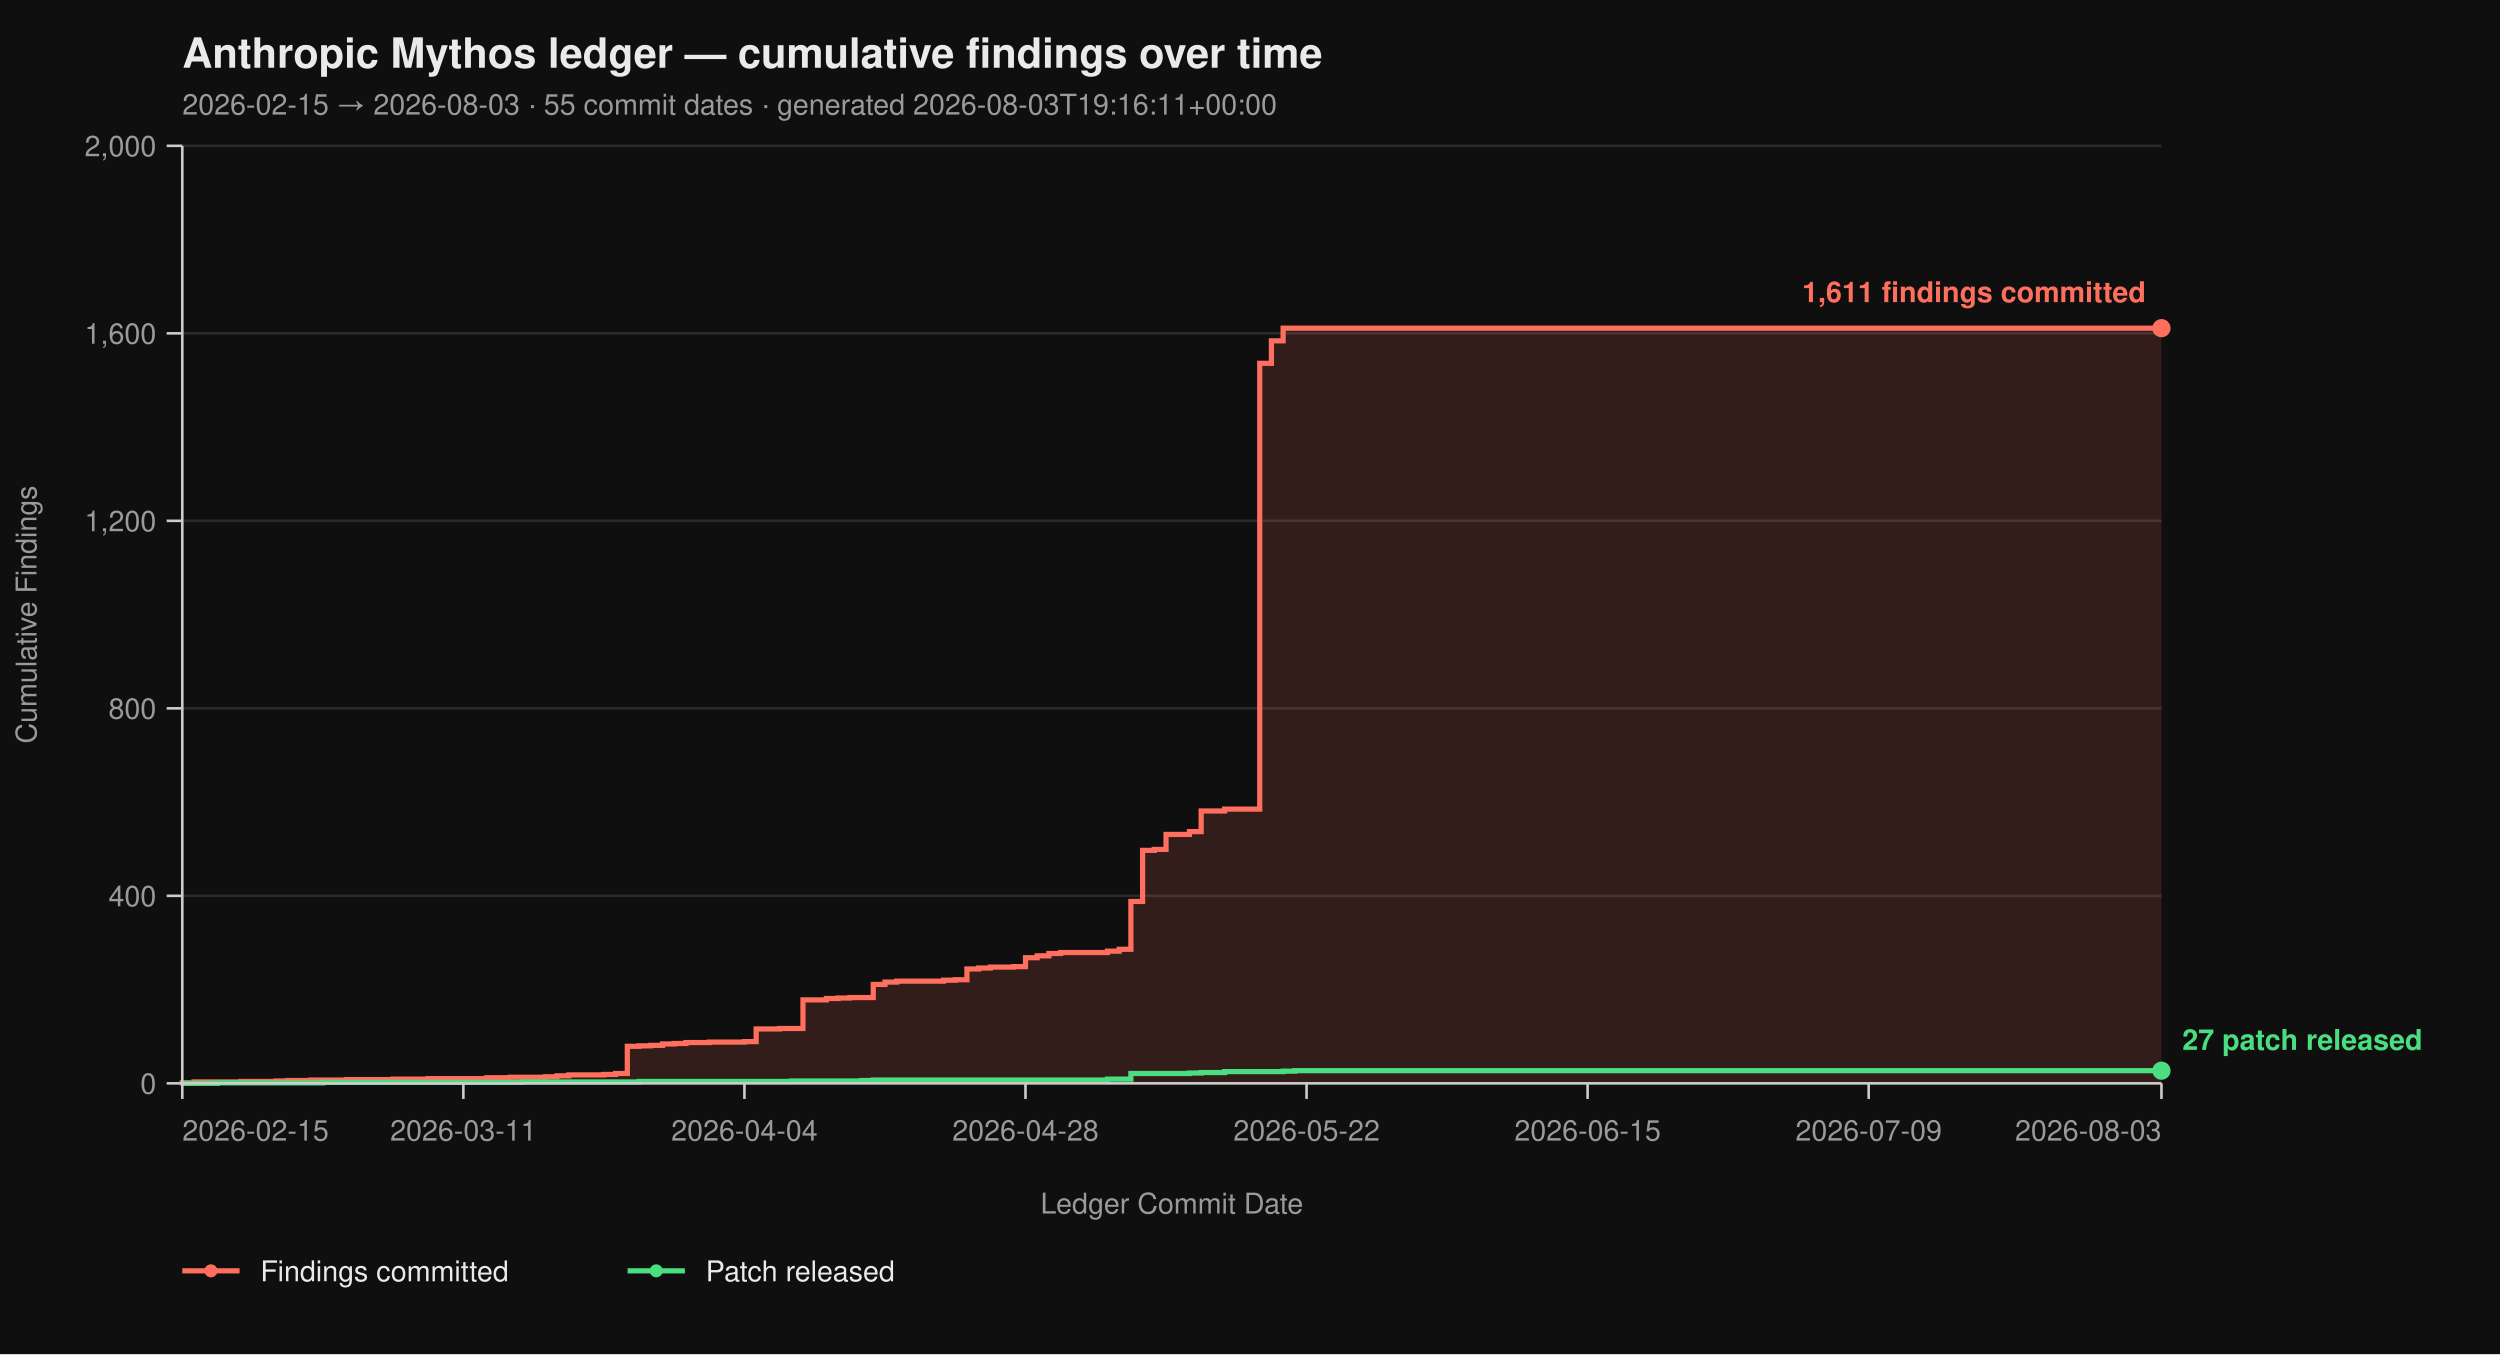
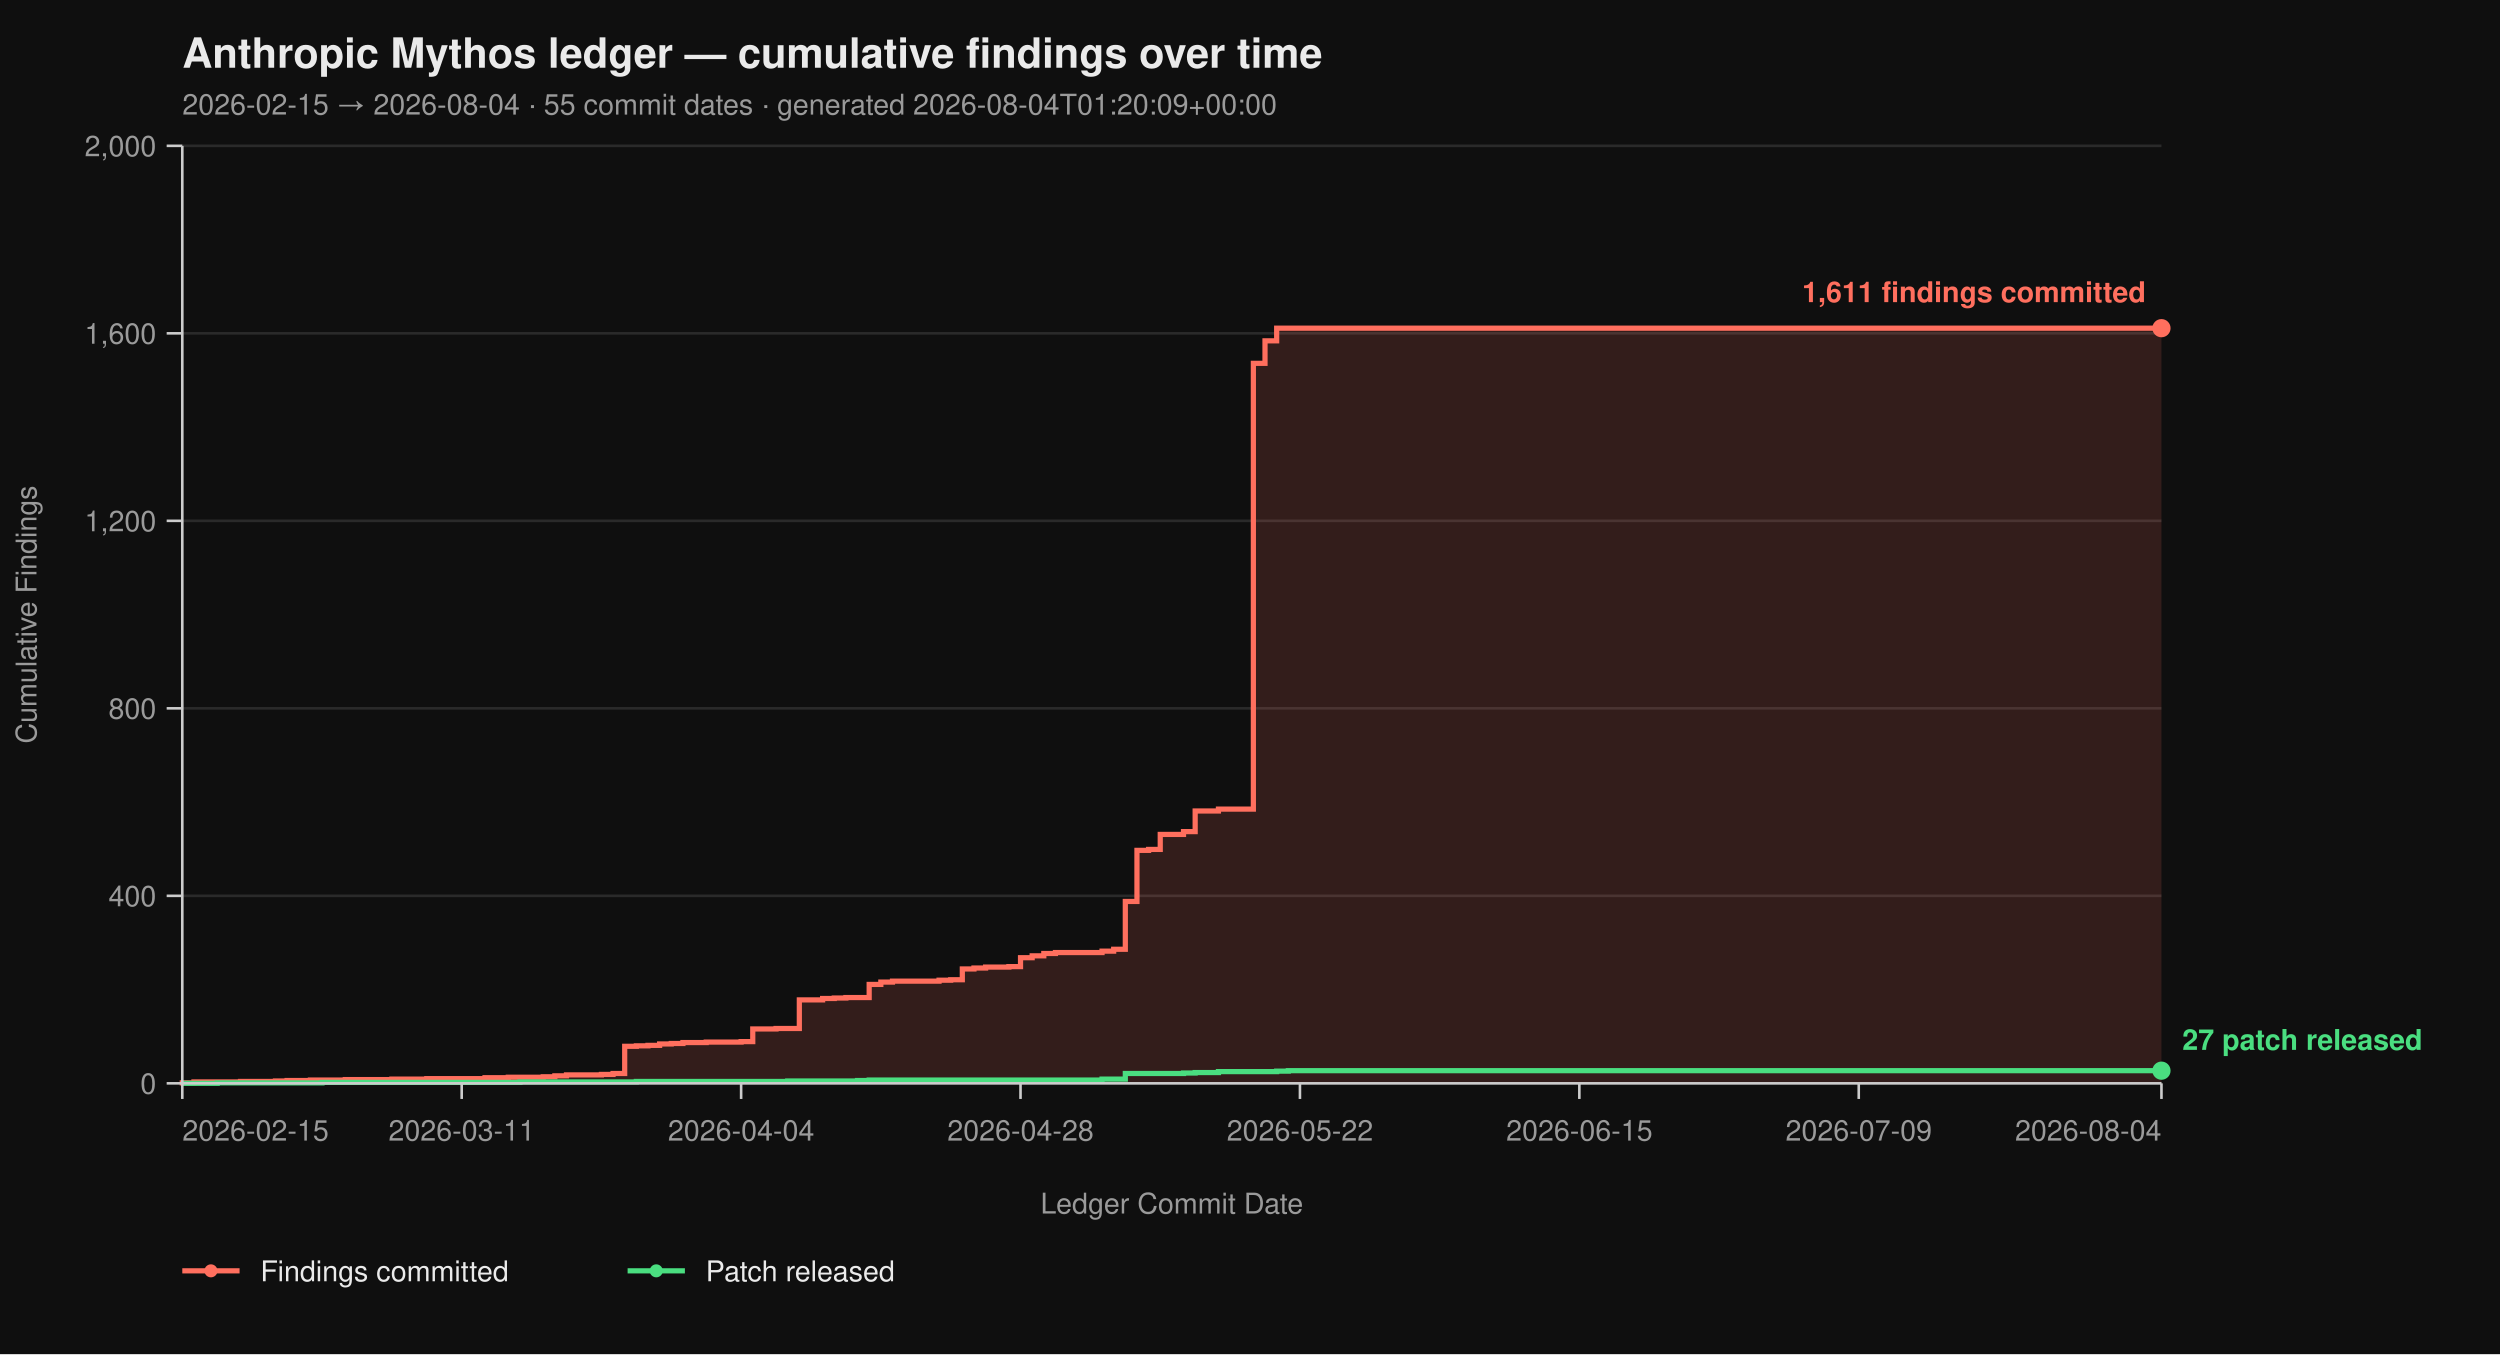
<svg xmlns="http://www.w3.org/2000/svg" viewBox="0 0 960 520" width="960" height="520" font-family="-apple-system, BlinkMacSystemFont, 'Segoe UI', Helvetica, Arial, sans-serif">
  <rect width="100%" height="100%" fill="#0f0f0f" />
  <text x="70" y="26" fill="#eaeaea" font-size="16" font-weight="700">Anthropic Mythos ledger — cumulative findings over time</text>
-   <text x="70" y="44" fill="#9a9a9a" font-size="11">2026-02-15 → 2026-08-03  ·  55 commit dates  ·  generated 2026-08-03T19:16:11+00:00</text>
+   <text x="70" y="44" fill="#9a9a9a" font-size="11">2026-02-15 → 2026-08-04  ·  55 commit dates  ·  generated 2026-08-04T01:20:09+00:00</text>
  <line x1="70" y1="416.00" x2="830" y2="416.00" stroke="#2a2a2a" stroke-width="1" />
  <line x1="70" y1="344.00" x2="830" y2="344.00" stroke="#2a2a2a" stroke-width="1" />
  <line x1="70" y1="272.00" x2="830" y2="272.00" stroke="#2a2a2a" stroke-width="1" />
  <line x1="70" y1="200.00" x2="830" y2="200.00" stroke="#2a2a2a" stroke-width="1" />
  <line x1="70" y1="128.00" x2="830" y2="128.00" stroke="#2a2a2a" stroke-width="1" />
  <line x1="70" y1="56.00" x2="830" y2="56.00" stroke="#2a2a2a" stroke-width="1" />
-   <path d="M 70.00 416.00 L 70.00 416.00 L 70.00 415.82 L 74.50 415.82 L 74.50 415.46 L 92.49 415.46 L 92.49 415.28 L 105.98 415.28 L 105.98 415.10 L 110.47 415.10 L 110.47 414.92 L 119.47 414.92 L 119.47 414.74 L 132.96 414.74 L 132.96 414.56 L 150.95 414.56 L 150.95 414.38 L 164.44 414.38 L 164.44 414.20 L 186.92 414.20 L 186.92 413.84 L 195.92 413.84 L 195.92 413.66 L 209.41 413.66 L 209.41 413.48 L 213.91 413.48 L 213.91 413.12 L 218.40 413.12 L 218.40 412.76 L 231.89 412.76 L 231.89 412.58 L 236.39 412.58 L 236.39 412.22 L 240.89 412.22 L 240.89 401.78 L 245.38 401.78 L 245.38 401.60 L 249.88 401.60 L 249.88 401.42 L 254.38 401.42 L 254.38 400.88 L 258.88 400.88 L 258.88 400.70 L 263.37 400.70 L 263.37 400.34 L 272.37 400.34 L 272.37 400.16 L 285.86 400.16 L 285.86 399.98 L 290.36 399.98 L 290.36 395.12 L 299.35 395.12 L 299.35 394.94 L 308.34 394.94 L 308.34 383.96 L 317.34 383.96 L 317.34 383.42 L 321.83 383.42 L 321.83 383.24 L 326.33 383.24 L 326.33 383.06 L 335.33 383.06 L 335.33 378.02 L 339.82 378.02 L 339.82 377.12 L 344.32 377.12 L 344.32 376.76 L 362.31 376.76 L 362.31 376.40 L 366.80 376.40 L 366.80 376.22 L 371.30 376.22 L 371.30 372.08 L 375.80 372.08 L 375.80 371.72 L 380.30 371.72 L 380.30 371.36 L 389.29 371.36 L 389.29 371.18 L 393.79 371.18 L 393.79 367.76 L 398.28 367.76 L 398.28 367.04 L 402.78 367.04 L 402.78 366.14 L 407.28 366.14 L 407.28 365.78 L 425.27 365.78 L 425.27 365.24 L 429.76 365.24 L 429.76 364.52 L 434.26 364.52 L 434.26 346.16 L 438.76 346.16 L 438.76 326.54 L 443.25 326.54 L 443.25 326.18 L 447.75 326.18 L 447.75 320.42 L 456.75 320.42 L 456.75 319.34 L 461.24 319.34 L 461.24 311.42 L 470.24 311.42 L 470.24 310.70 L 483.73 310.70 L 483.73 139.52 L 488.22 139.52 L 488.22 130.88 L 492.72 130.88 L 492.72 126.02 L 830.00 126.02 L 830.00 416.00 Z" fill="#ff6f5e26" stroke="none" />
-   <path d="M 70.00 416.00 L 70.00 416.00 L 70.00 415.82 L 74.50 415.82 L 74.50 415.46 L 92.49 415.46 L 92.49 415.28 L 105.98 415.28 L 105.98 415.10 L 110.47 415.10 L 110.47 414.92 L 119.47 414.92 L 119.47 414.74 L 132.96 414.74 L 132.96 414.56 L 150.95 414.56 L 150.95 414.38 L 164.44 414.38 L 164.44 414.20 L 186.92 414.20 L 186.92 413.84 L 195.92 413.84 L 195.92 413.66 L 209.41 413.66 L 209.41 413.48 L 213.91 413.48 L 213.91 413.12 L 218.40 413.12 L 218.40 412.76 L 231.89 412.76 L 231.89 412.58 L 236.39 412.58 L 236.39 412.22 L 240.89 412.22 L 240.89 401.78 L 245.38 401.78 L 245.38 401.60 L 249.88 401.60 L 249.88 401.42 L 254.38 401.42 L 254.38 400.88 L 258.88 400.88 L 258.88 400.70 L 263.37 400.70 L 263.37 400.34 L 272.37 400.34 L 272.37 400.16 L 285.86 400.16 L 285.86 399.98 L 290.36 399.98 L 290.36 395.12 L 299.35 395.12 L 299.35 394.94 L 308.34 394.94 L 308.34 383.96 L 317.34 383.96 L 317.34 383.42 L 321.83 383.42 L 321.83 383.24 L 326.33 383.24 L 326.33 383.06 L 335.33 383.06 L 335.33 378.02 L 339.82 378.02 L 339.82 377.12 L 344.32 377.12 L 344.32 376.76 L 362.31 376.76 L 362.31 376.40 L 366.80 376.40 L 366.80 376.22 L 371.30 376.22 L 371.30 372.08 L 375.80 372.08 L 375.80 371.72 L 380.30 371.72 L 380.30 371.36 L 389.29 371.36 L 389.29 371.18 L 393.79 371.18 L 393.79 367.76 L 398.28 367.76 L 398.28 367.04 L 402.78 367.04 L 402.78 366.14 L 407.28 366.14 L 407.28 365.78 L 425.27 365.78 L 425.27 365.24 L 429.76 365.24 L 429.76 364.52 L 434.26 364.52 L 434.26 346.16 L 438.76 346.16 L 438.76 326.54 L 443.25 326.54 L 443.25 326.18 L 447.75 326.18 L 447.75 320.42 L 456.75 320.42 L 456.75 319.34 L 461.24 319.34 L 461.24 311.42 L 470.24 311.42 L 470.24 310.70 L 483.73 310.70 L 483.73 139.52 L 488.22 139.52 L 488.22 130.88 L 492.72 130.88 L 492.72 126.02 L 830.00 126.02" fill="none" stroke="#ff6f5e" stroke-width="2" stroke-linejoin="miter" stroke-linecap="butt" />
-   <path d="M 70.00 416.00 L 83.49 416.00 L 83.49 415.82 L 123.96 415.82 L 123.96 415.64 L 200.41 415.64 L 200.41 415.46 L 245.38 415.46 L 245.38 415.28 L 303.85 415.28 L 303.85 415.10 L 330.83 415.10 L 330.83 414.92 L 335.33 414.92 L 335.33 414.74 L 425.27 414.74 L 425.27 414.38 L 434.26 414.38 L 434.26 412.22 L 456.75 412.22 L 456.75 412.04 L 461.24 412.04 L 461.24 411.86 L 470.24 411.86 L 470.24 411.50 L 492.72 411.50 L 492.72 411.32 L 497.22 411.32 L 497.22 411.14 L 830.00 411.14" fill="none" stroke="#4ade80" stroke-width="2" stroke-linejoin="miter" stroke-linecap="butt" />
+   <path d="M 70.00 416.00 L 70.00 416.00 L 70.00 415.82 L 74.47 415.82 L 74.47 415.46 L 92.35 415.46 L 92.35 415.28 L 105.76 415.28 L 105.76 415.10 L 110.24 415.10 L 110.24 414.92 L 119.18 414.92 L 119.18 414.74 L 132.59 414.74 L 132.59 414.56 L 150.47 414.56 L 150.47 414.38 L 163.88 414.38 L 163.88 414.20 L 186.24 414.20 L 186.24 413.84 L 195.18 413.84 L 195.18 413.66 L 208.59 413.66 L 208.59 413.48 L 213.06 413.48 L 213.06 413.12 L 217.53 413.12 L 217.53 412.76 L 230.94 412.76 L 230.94 412.58 L 235.41 412.58 L 235.41 412.22 L 239.88 412.22 L 239.88 401.78 L 244.35 401.78 L 244.35 401.60 L 248.82 401.60 L 248.82 401.42 L 253.29 401.42 L 253.29 400.88 L 257.76 400.88 L 257.76 400.70 L 262.24 400.70 L 262.24 400.34 L 271.18 400.34 L 271.18 400.16 L 284.59 400.16 L 284.59 399.98 L 289.06 399.98 L 289.06 395.12 L 298.00 395.12 L 298.00 394.94 L 306.94 394.94 L 306.94 383.96 L 315.88 383.96 L 315.88 383.42 L 320.35 383.42 L 320.35 383.24 L 324.82 383.24 L 324.82 383.06 L 333.76 383.06 L 333.76 378.02 L 338.24 378.02 L 338.24 377.12 L 342.71 377.12 L 342.71 376.76 L 360.59 376.76 L 360.59 376.40 L 365.06 376.40 L 365.06 376.22 L 369.53 376.22 L 369.53 372.08 L 374.00 372.08 L 374.00 371.72 L 378.47 371.72 L 378.47 371.36 L 387.41 371.36 L 387.41 371.18 L 391.88 371.18 L 391.88 367.76 L 396.35 367.76 L 396.35 367.04 L 400.82 367.04 L 400.82 366.14 L 405.29 366.14 L 405.29 365.78 L 423.18 365.78 L 423.18 365.24 L 427.65 365.24 L 427.65 364.52 L 432.12 364.52 L 432.12 346.16 L 436.59 346.16 L 436.59 326.54 L 441.06 326.54 L 441.06 326.18 L 445.53 326.18 L 445.53 320.42 L 454.47 320.42 L 454.47 319.34 L 458.94 319.34 L 458.94 311.42 L 467.88 311.42 L 467.88 310.70 L 481.29 310.70 L 481.29 139.52 L 485.76 139.52 L 485.76 130.88 L 490.24 130.88 L 490.24 126.02 L 830.00 126.02 L 830.00 416.00 Z" fill="#ff6f5e26" stroke="none" />
+   <path d="M 70.00 416.00 L 70.00 416.00 L 70.00 415.82 L 74.47 415.82 L 74.47 415.46 L 92.35 415.46 L 92.35 415.28 L 105.76 415.28 L 105.76 415.10 L 110.24 415.10 L 110.24 414.92 L 119.18 414.92 L 119.18 414.74 L 132.59 414.74 L 132.59 414.56 L 150.47 414.56 L 150.47 414.38 L 163.88 414.38 L 163.88 414.20 L 186.24 414.20 L 186.24 413.84 L 195.18 413.84 L 195.18 413.66 L 208.59 413.66 L 208.59 413.48 L 213.06 413.48 L 213.06 413.12 L 217.53 413.12 L 217.53 412.76 L 230.94 412.76 L 230.94 412.58 L 235.41 412.58 L 235.41 412.22 L 239.88 412.22 L 239.88 401.78 L 244.35 401.78 L 244.35 401.60 L 248.82 401.60 L 248.82 401.42 L 253.29 401.42 L 253.29 400.88 L 257.76 400.88 L 257.76 400.70 L 262.24 400.70 L 262.24 400.34 L 271.18 400.34 L 271.18 400.16 L 284.59 400.16 L 284.59 399.98 L 289.06 399.98 L 289.06 395.12 L 298.00 395.12 L 298.00 394.94 L 306.94 394.94 L 306.94 383.96 L 315.88 383.96 L 315.88 383.42 L 320.35 383.42 L 320.35 383.24 L 324.82 383.24 L 324.82 383.06 L 333.76 383.06 L 333.76 378.02 L 338.24 378.02 L 338.24 377.12 L 342.71 377.12 L 342.71 376.76 L 360.59 376.76 L 360.59 376.40 L 365.06 376.40 L 365.06 376.22 L 369.53 376.22 L 369.53 372.08 L 374.00 372.08 L 374.00 371.72 L 378.47 371.72 L 378.47 371.36 L 387.41 371.36 L 387.41 371.18 L 391.88 371.18 L 391.88 367.76 L 396.35 367.76 L 396.35 367.04 L 400.82 367.04 L 400.82 366.14 L 405.29 366.14 L 405.29 365.78 L 423.18 365.78 L 423.18 365.24 L 427.65 365.24 L 427.65 364.52 L 432.12 364.52 L 432.12 346.16 L 436.59 346.16 L 436.59 326.54 L 441.06 326.54 L 441.06 326.18 L 445.53 326.18 L 445.53 320.42 L 454.47 320.42 L 454.47 319.34 L 458.94 319.34 L 458.94 311.42 L 467.88 311.42 L 467.88 310.70 L 481.29 310.70 L 481.29 139.52 L 485.76 139.52 L 485.76 130.88 L 490.24 130.88 L 490.24 126.02 L 830.00 126.02" fill="none" stroke="#ff6f5e" stroke-width="2" stroke-linejoin="miter" stroke-linecap="butt" />
+   <path d="M 70.00 416.00 L 83.41 416.00 L 83.41 415.82 L 123.65 415.82 L 123.65 415.64 L 199.65 415.64 L 199.65 415.46 L 244.35 415.46 L 244.35 415.28 L 302.47 415.28 L 302.47 415.10 L 329.29 415.10 L 329.29 414.92 L 333.76 414.92 L 333.76 414.74 L 423.18 414.74 L 423.18 414.38 L 432.12 414.38 L 432.12 412.22 L 454.47 412.22 L 454.47 412.04 L 458.94 412.04 L 458.94 411.86 L 467.88 411.86 L 467.88 411.50 L 490.24 411.50 L 490.24 411.32 L 494.71 411.32 L 494.71 411.14 L 830.00 411.14" fill="none" stroke="#4ade80" stroke-width="2" stroke-linejoin="miter" stroke-linecap="butt" />
  <line x1="70" y1="56" x2="70" y2="416" stroke="#cccccc" stroke-width="1" />
  <line x1="70" y1="416" x2="830" y2="416" stroke="#cccccc" stroke-width="1" />
  <line x1="64" y1="416.00" x2="70" y2="416.00" stroke="#cccccc" stroke-width="1" />
  <line x1="64" y1="344.00" x2="70" y2="344.00" stroke="#cccccc" stroke-width="1" />
  <line x1="64" y1="272.00" x2="70" y2="272.00" stroke="#cccccc" stroke-width="1" />
  <line x1="64" y1="200.00" x2="70" y2="200.00" stroke="#cccccc" stroke-width="1" />
  <line x1="64" y1="128.00" x2="70" y2="128.00" stroke="#cccccc" stroke-width="1" />
  <line x1="64" y1="56.00" x2="70" y2="56.00" stroke="#cccccc" stroke-width="1" />
  <text x="60" y="420.00" text-anchor="end" fill="#9a9a9a" font-size="11">0</text>
  <text x="60" y="348.00" text-anchor="end" fill="#9a9a9a" font-size="11">400</text>
  <text x="60" y="276.00" text-anchor="end" fill="#9a9a9a" font-size="11">800</text>
  <text x="60" y="204.00" text-anchor="end" fill="#9a9a9a" font-size="11">1,200</text>
  <text x="60" y="132.00" text-anchor="end" fill="#9a9a9a" font-size="11">1,600</text>
  <text x="60" y="60.00" text-anchor="end" fill="#9a9a9a" font-size="11">2,000</text>
  <text x="14" y="236.00" fill="#9a9a9a" font-size="11" transform="rotate(-90 14 236.00)" text-anchor="middle">Cumulative Findings</text>
  <line x1="70.00" y1="416" x2="70.00" y2="422" stroke="#cccccc" stroke-width="1" />
-   <line x1="177.93" y1="416" x2="177.93" y2="422" stroke="#cccccc" stroke-width="1" />
-   <line x1="285.86" y1="416" x2="285.86" y2="422" stroke="#cccccc" stroke-width="1" />
-   <line x1="393.79" y1="416" x2="393.79" y2="422" stroke="#cccccc" stroke-width="1" />
-   <line x1="501.72" y1="416" x2="501.72" y2="422" stroke="#cccccc" stroke-width="1" />
-   <line x1="609.64" y1="416" x2="609.64" y2="422" stroke="#cccccc" stroke-width="1" />
-   <line x1="717.57" y1="416" x2="717.57" y2="422" stroke="#cccccc" stroke-width="1" />
+   <line x1="177.29" y1="416" x2="177.29" y2="422" stroke="#cccccc" stroke-width="1" />
+   <line x1="284.59" y1="416" x2="284.59" y2="422" stroke="#cccccc" stroke-width="1" />
+   <line x1="391.88" y1="416" x2="391.88" y2="422" stroke="#cccccc" stroke-width="1" />
+   <line x1="499.18" y1="416" x2="499.18" y2="422" stroke="#cccccc" stroke-width="1" />
+   <line x1="606.47" y1="416" x2="606.47" y2="422" stroke="#cccccc" stroke-width="1" />
+   <line x1="713.76" y1="416" x2="713.76" y2="422" stroke="#cccccc" stroke-width="1" />
  <line x1="830.00" y1="416" x2="830.00" y2="422" stroke="#cccccc" stroke-width="1" />
  <text x="70.00" y="438" text-anchor="start" fill="#9a9a9a" font-size="11">2026-02-15</text>
-   <text x="177.93" y="438" text-anchor="middle" fill="#9a9a9a" font-size="11">2026-03-11</text>
-   <text x="285.86" y="438" text-anchor="middle" fill="#9a9a9a" font-size="11">2026-04-04</text>
-   <text x="393.79" y="438" text-anchor="middle" fill="#9a9a9a" font-size="11">2026-04-28</text>
-   <text x="501.72" y="438" text-anchor="middle" fill="#9a9a9a" font-size="11">2026-05-22</text>
-   <text x="609.64" y="438" text-anchor="middle" fill="#9a9a9a" font-size="11">2026-06-15</text>
-   <text x="717.57" y="438" text-anchor="middle" fill="#9a9a9a" font-size="11">2026-07-09</text>
-   <text x="830.00" y="438" text-anchor="end" fill="#9a9a9a" font-size="11">2026-08-03</text>
+   <text x="177.29" y="438" text-anchor="middle" fill="#9a9a9a" font-size="11">2026-03-11</text>
+   <text x="284.59" y="438" text-anchor="middle" fill="#9a9a9a" font-size="11">2026-04-04</text>
+   <text x="391.88" y="438" text-anchor="middle" fill="#9a9a9a" font-size="11">2026-04-28</text>
+   <text x="499.18" y="438" text-anchor="middle" fill="#9a9a9a" font-size="11">2026-05-22</text>
+   <text x="606.47" y="438" text-anchor="middle" fill="#9a9a9a" font-size="11">2026-06-15</text>
+   <text x="713.76" y="438" text-anchor="middle" fill="#9a9a9a" font-size="11">2026-07-09</text>
+   <text x="830.00" y="438" text-anchor="end" fill="#9a9a9a" font-size="11">2026-08-04</text>
  <text x="450.00" y="466" fill="#9a9a9a" font-size="11" text-anchor="middle">Ledger Commit Date</text>
  <circle cx="830.00" cy="126.02" r="3.5" fill="#ff6f5e" />
  <text x="824.00" y="116.02" text-anchor="end" fill="#ff6f5e" font-size="11" font-weight="600">1,611 findings committed</text>
  <circle cx="830.00" cy="411.14" r="3.5" fill="#4ade80" />
  <text x="838.00" y="403.14" text-anchor="start" fill="#4ade80" font-size="11" font-weight="600">27 patch released</text>
  <line x1="70" y1="488" x2="92" y2="488" stroke="#ff6f5e" stroke-width="2" />
  <circle cx="81" cy="488" r="2.5" fill="#ff6f5e" />
  <text x="100" y="492" fill="#eaeaea" font-size="11">Findings committed</text>
  <line x1="241.0" y1="488" x2="263.0" y2="488" stroke="#4ade80" stroke-width="2" />
  <circle cx="252.0" cy="488" r="2.5" fill="#4ade80" />
  <text x="271.0" y="492" fill="#eaeaea" font-size="11">Patch released</text>
</svg>
